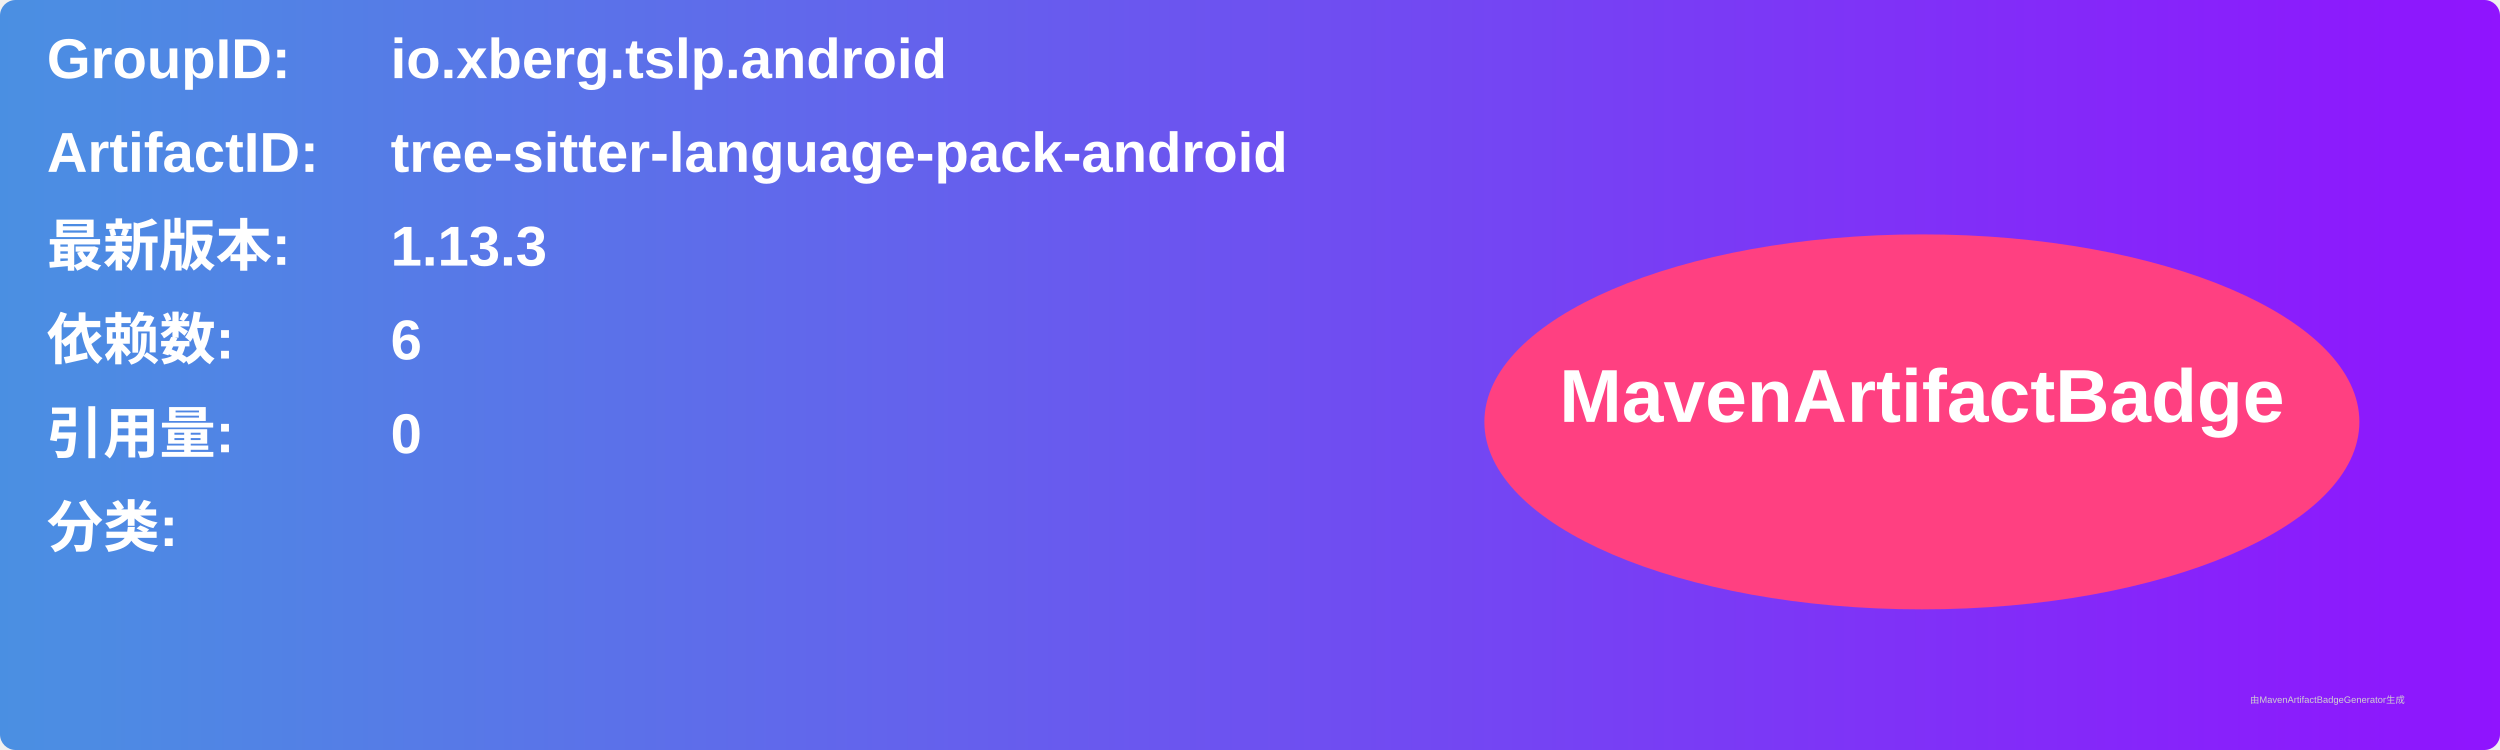
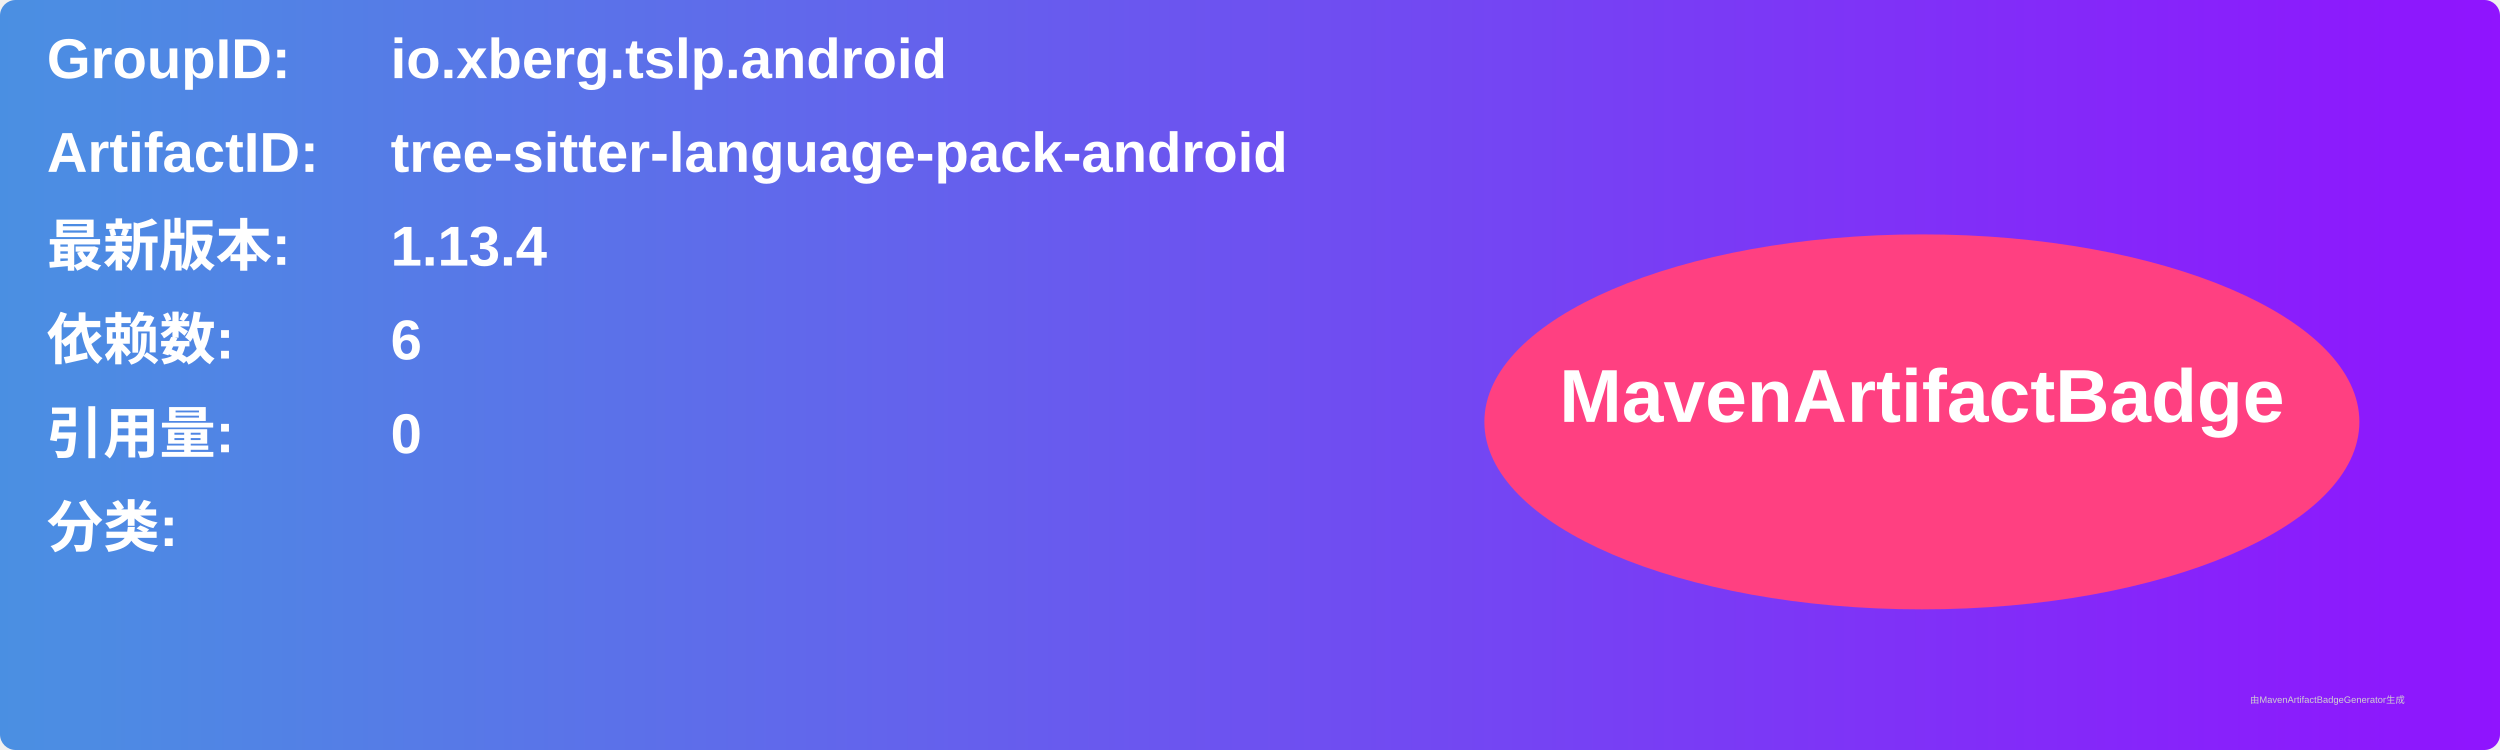
<svg xmlns="http://www.w3.org/2000/svg" width="800" height="240" viewBox="0 0 800 240">
  <linearGradient id="grad" x1="0%" y1="0%" x2="100%" y2="0%">
    <stop offset="0%" stop-color="#4a90e2" />
    <stop offset="100%" stop-color="#9013fe" />
  </linearGradient>
  <rect width="100%" height="100%" rx="5" ry="5" fill="url(#grad)" />
  <g transform="translate(15, 15)">
    <text x="0" y="10" font-family="Arial" font-size="18" fill="white" font-weight="bold" width="260">GroupID:</text>
    <text x="110" y="10" font-family="Arial" font-size="18" fill="white" font-weight="bold" width="460">io.xberg.tslp.android</text>
    <text x="0" y="40" font-family="Arial" font-size="18" fill="white" font-weight="bold" width="260">ArtifactID:</text>
    <text x="110" y="40" font-family="Arial" font-size="18" fill="white" font-weight="bold" width="460">tree-sitter-language-pack-android</text>
    <text x="0" y="70" font-family="Arial" font-size="18" fill="white" font-weight="bold">最新版本:</text>
    <text x="110" y="70" font-family="Arial" font-size="18" fill="white" font-weight="bold">
-       <tspan font-weight="bold">1.13.3</tspan>
+       <tspan font-weight="bold">1.13.4</tspan>
    </text>
    <text x="0" y="100" font-family="Arial" font-size="18" fill="white" font-weight="bold">依赖数: </text>
    <text x="110" y="100" font-family="Arial" font-size="18" fill="white">
      <tspan font-weight="bold">6</tspan>
    </text>
    <text x="0" y="130" font-family="Arial" font-size="18" fill="white" font-weight="bold">引用量: </text>
    <text x="110" y="130" font-family="Arial" font-size="18" fill="white">
      <tspan font-weight="bold">0</tspan>
    </text>
    <text x="0" y="160" font-family="Arial" font-size="18" fill="white" font-weight="bold">分类:</text>
    <text x="10" y="190" font-family="Arial" font-size="10" fill="white">
      <tspan font-weight="bold" />
    </text>
    <ellipse cx="600" cy="120" rx="140" ry="60" fill="#ff4081" />
    <text x="600" y="120" text-anchor="middle" font-family="Arial" font-size="24" fill="white" font-weight="bold">MavenArtifactBadge</text>
  </g>
  <text x="720" y="225" font-family="Arial" font-size="3" fill="#d0d0d0">由MavenArtifactBadgeGenerator生成</text>
</svg>
